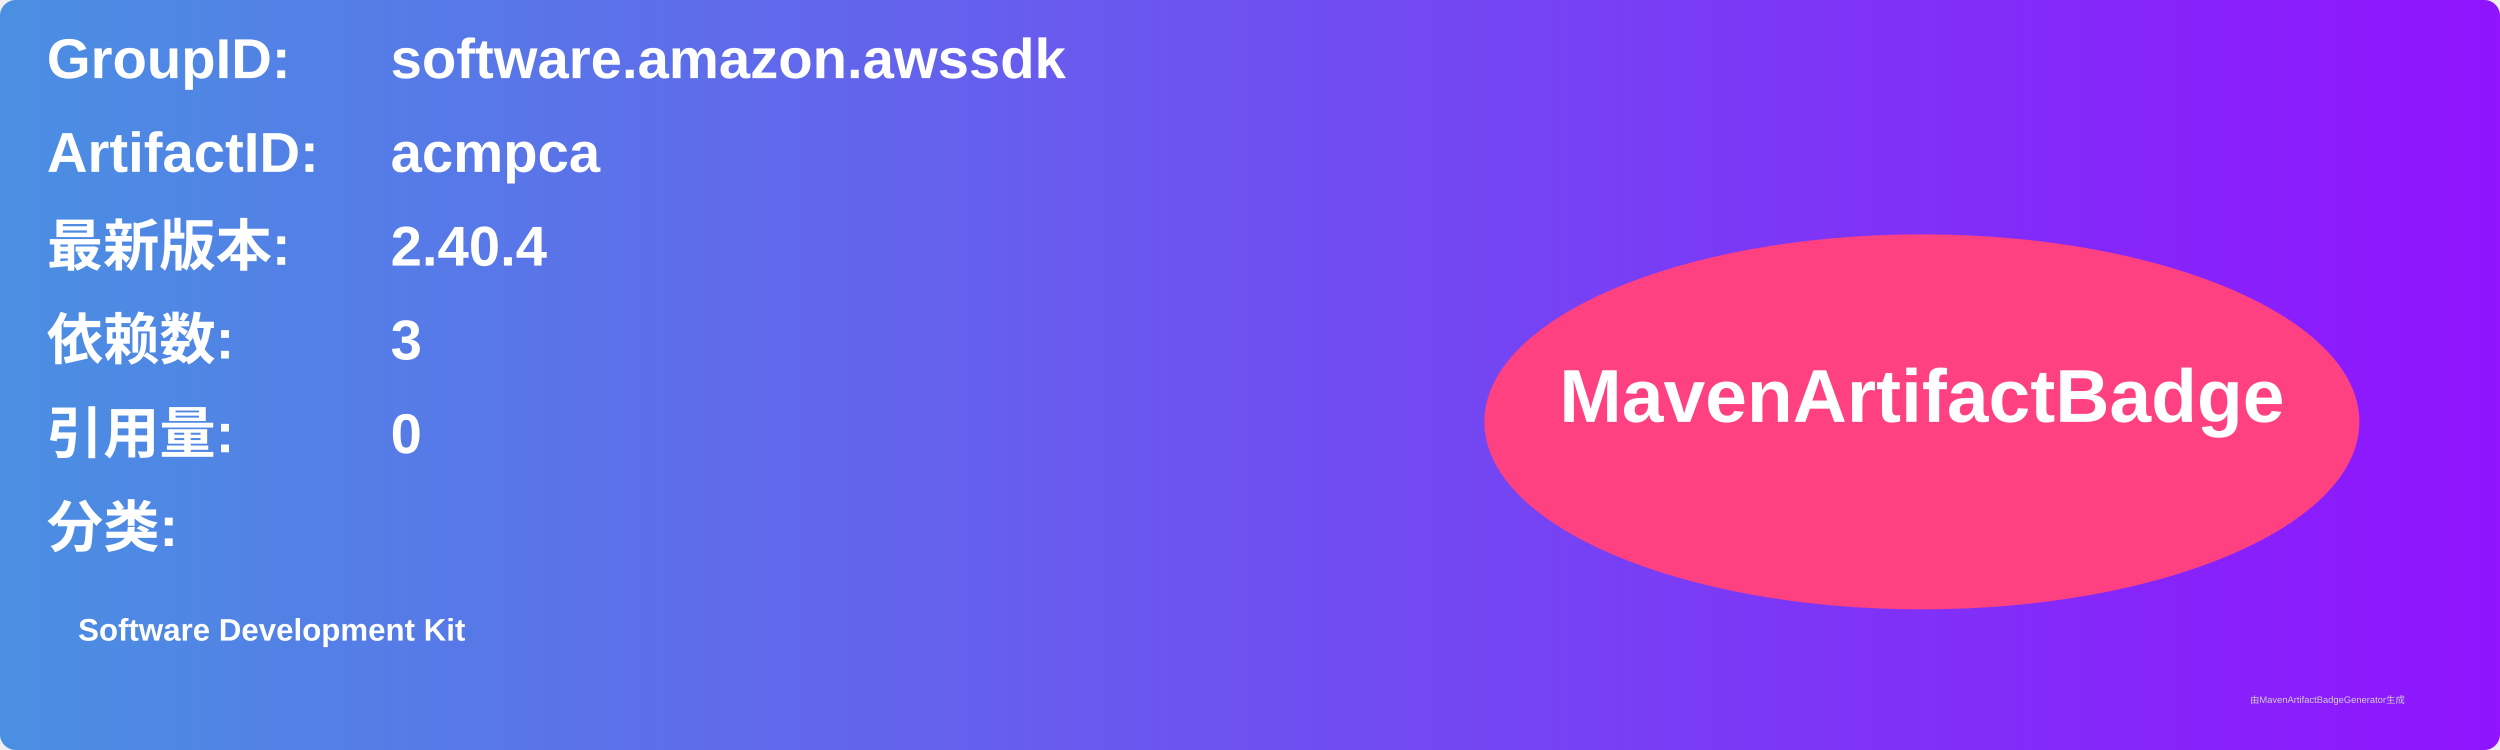
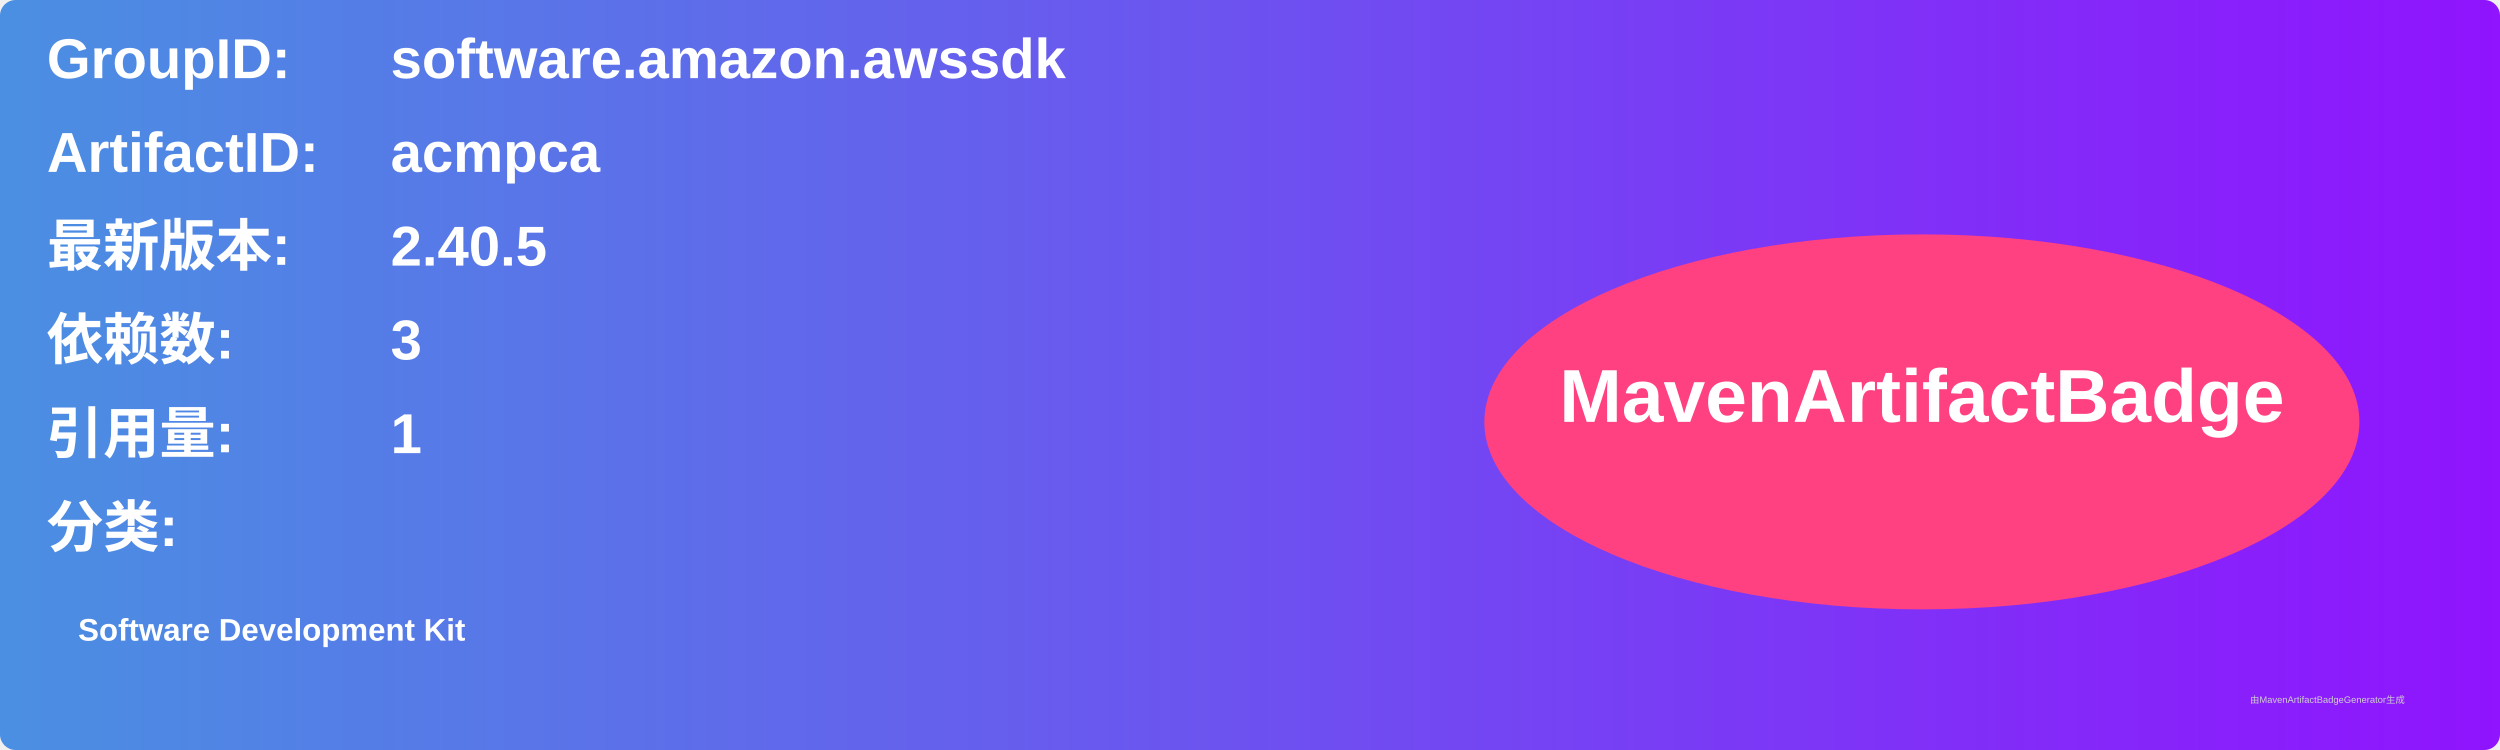
<svg xmlns="http://www.w3.org/2000/svg" width="800" height="240" viewBox="0 0 800 240">
  <linearGradient id="grad" x1="0%" y1="0%" x2="100%" y2="0%">
    <stop offset="0%" stop-color="#4a90e2" />
    <stop offset="100%" stop-color="#9013fe" />
  </linearGradient>
  <rect width="100%" height="100%" rx="5" ry="5" fill="url(#grad)" />
  <g transform="translate(15, 15)">
    <text x="0" y="10" font-family="Arial" font-size="18" fill="white" font-weight="bold" width="260">GroupID:</text>
    <text x="110" y="10" font-family="Arial" font-size="18" fill="white" font-weight="bold" width="460">software.amazon.awssdk</text>
    <text x="0" y="40" font-family="Arial" font-size="18" fill="white" font-weight="bold" width="260">ArtifactID:</text>
    <text x="110" y="40" font-family="Arial" font-size="18" fill="white" font-weight="bold" width="460">acmpca</text>
    <text x="0" y="70" font-family="Arial" font-size="18" fill="white" font-weight="bold">最新版本:</text>
    <text x="110" y="70" font-family="Arial" font-size="18" fill="white" font-weight="bold">
-       <tspan font-weight="bold">2.40.4</tspan>
+       <tspan font-weight="bold">2.40.5</tspan>
    </text>
    <text x="0" y="100" font-family="Arial" font-size="18" fill="white" font-weight="bold">依赖数: </text>
    <text x="110" y="100" font-family="Arial" font-size="18" fill="white">
      <tspan font-weight="bold">3</tspan>
    </text>
    <text x="0" y="130" font-family="Arial" font-size="18" fill="white" font-weight="bold">引用量: </text>
    <text x="110" y="130" font-family="Arial" font-size="18" fill="white">
-       <tspan font-weight="bold">0</tspan>
+       <tspan font-weight="bold">1</tspan>
    </text>
    <text x="0" y="160" font-family="Arial" font-size="18" fill="white" font-weight="bold">分类:</text>
    <text x="10" y="190" font-family="Arial" font-size="10" fill="white">
      <tspan font-weight="bold">Software Development Kit</tspan>
    </text>
    <ellipse cx="600" cy="120" rx="140" ry="60" fill="#ff4081" />
    <text x="600" y="120" text-anchor="middle" font-family="Arial" font-size="24" fill="white" font-weight="bold">MavenArtifactBadge</text>
  </g>
  <text x="720" y="225" font-family="Arial" font-size="3" fill="#d0d0d0">由MavenArtifactBadgeGenerator生成</text>
</svg>
